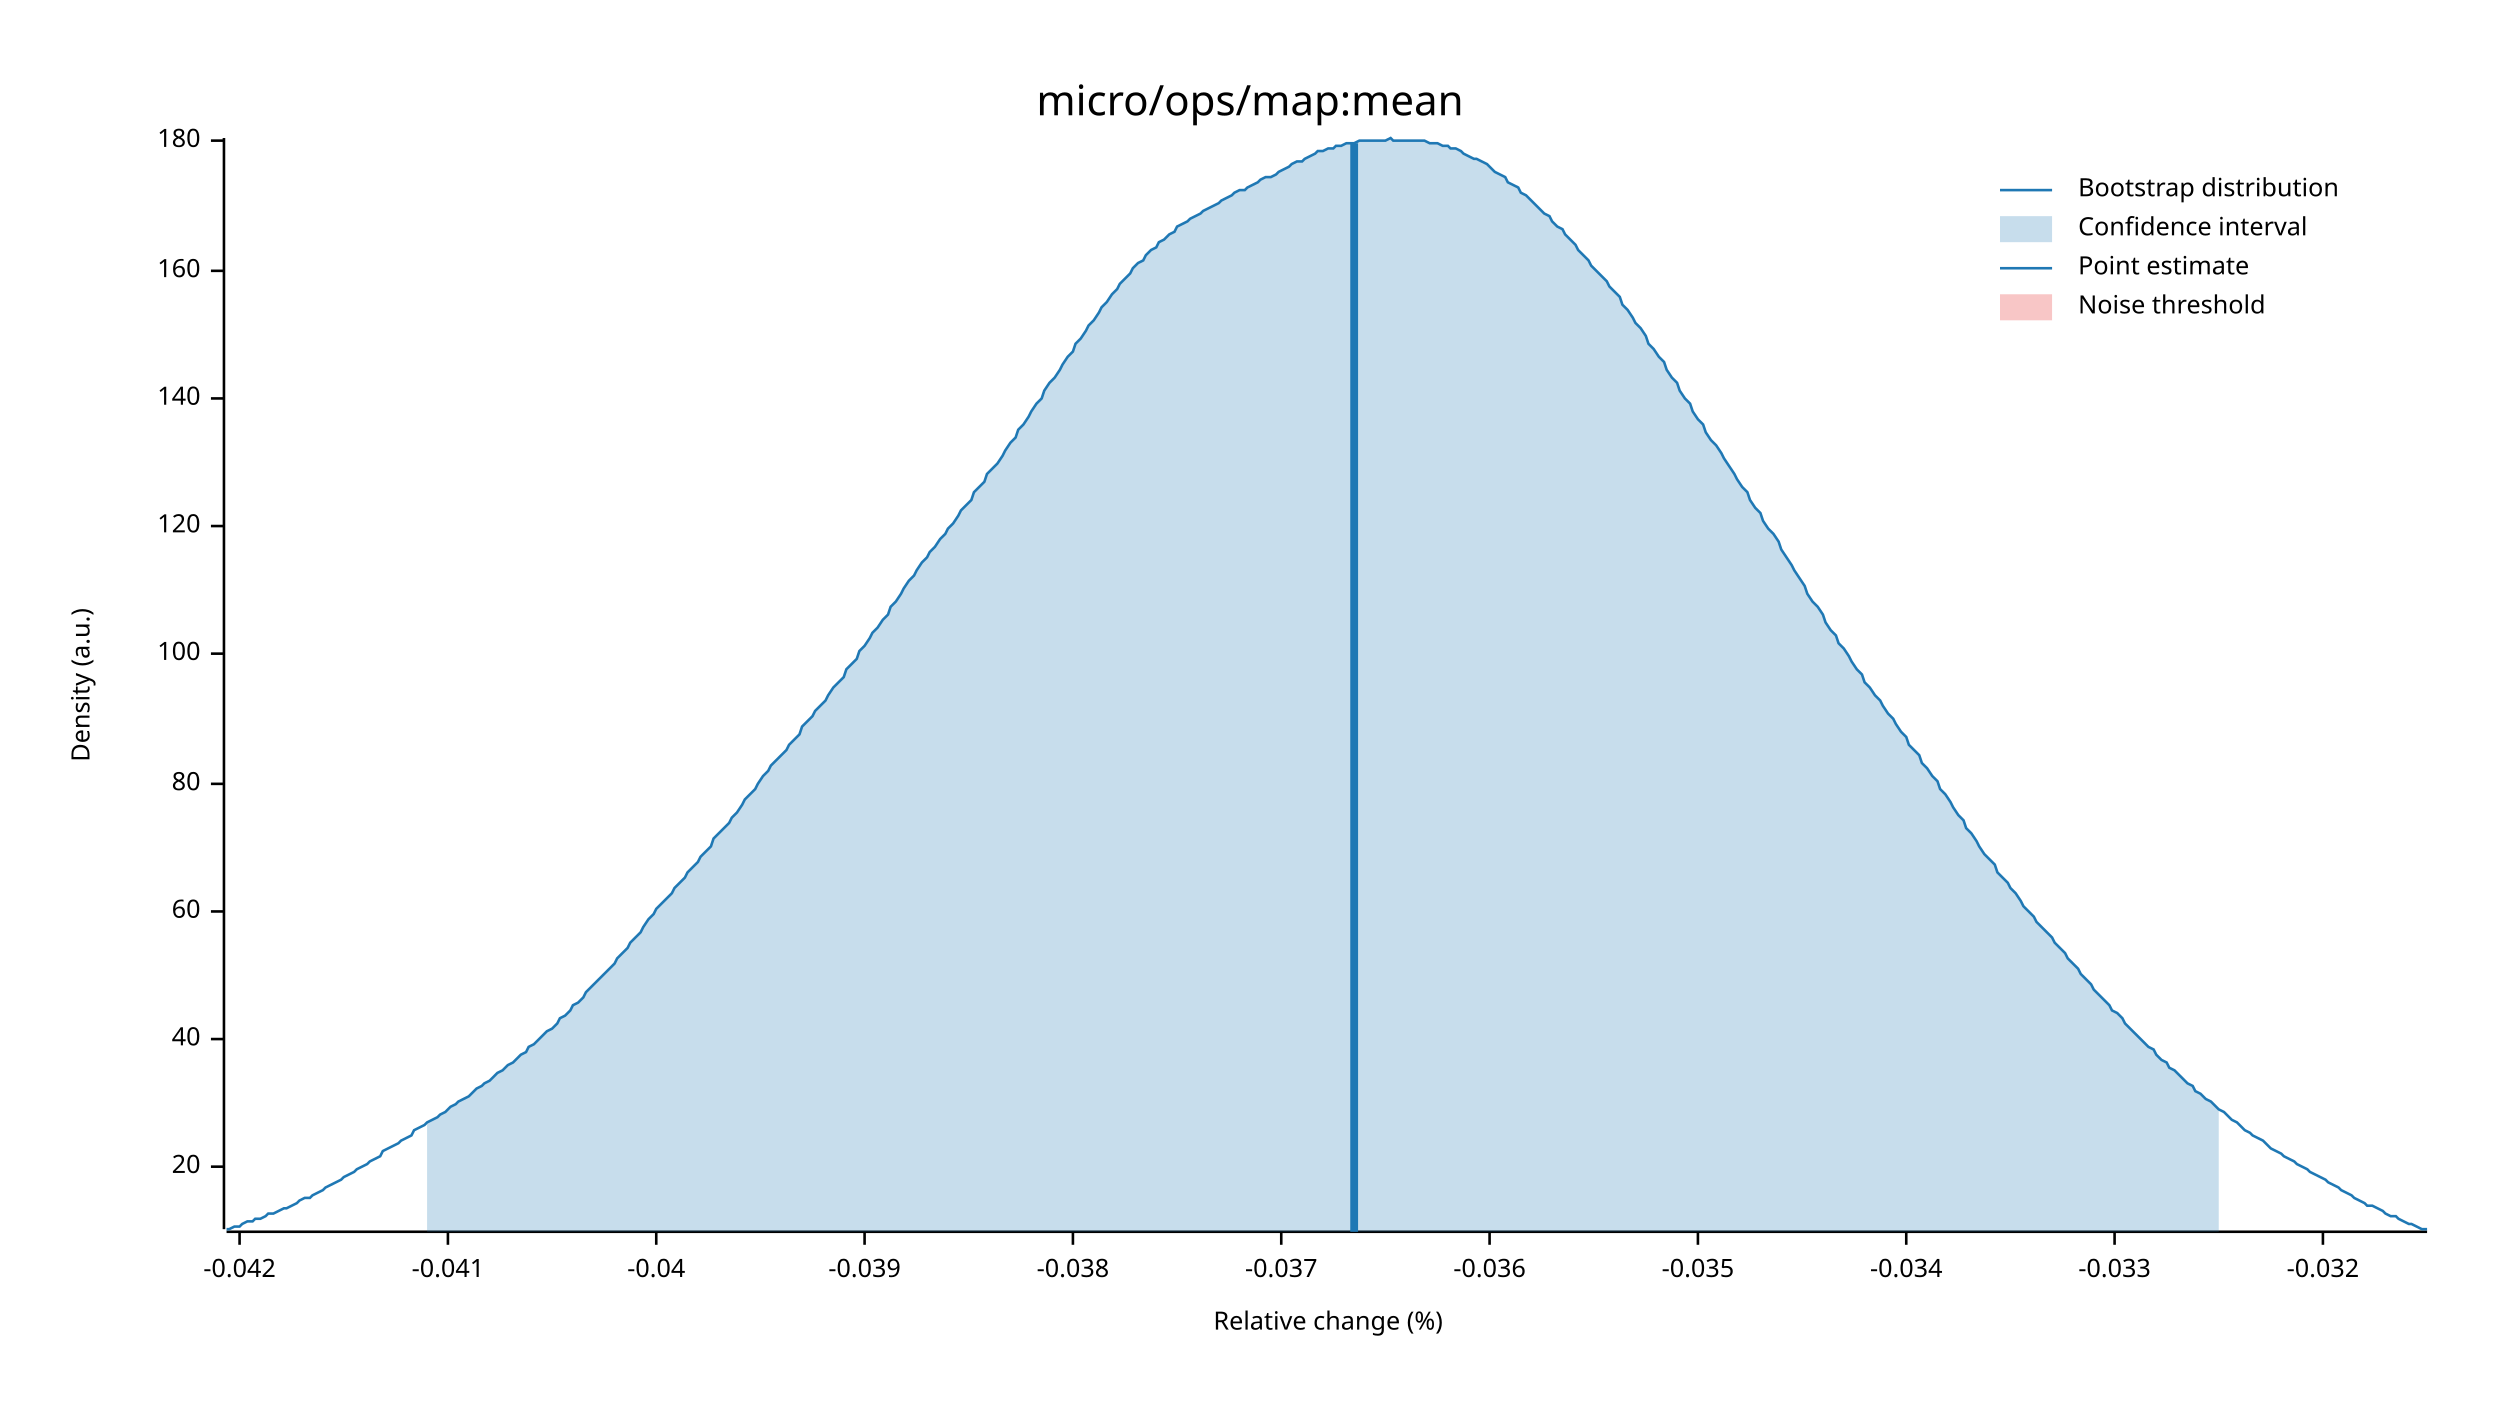
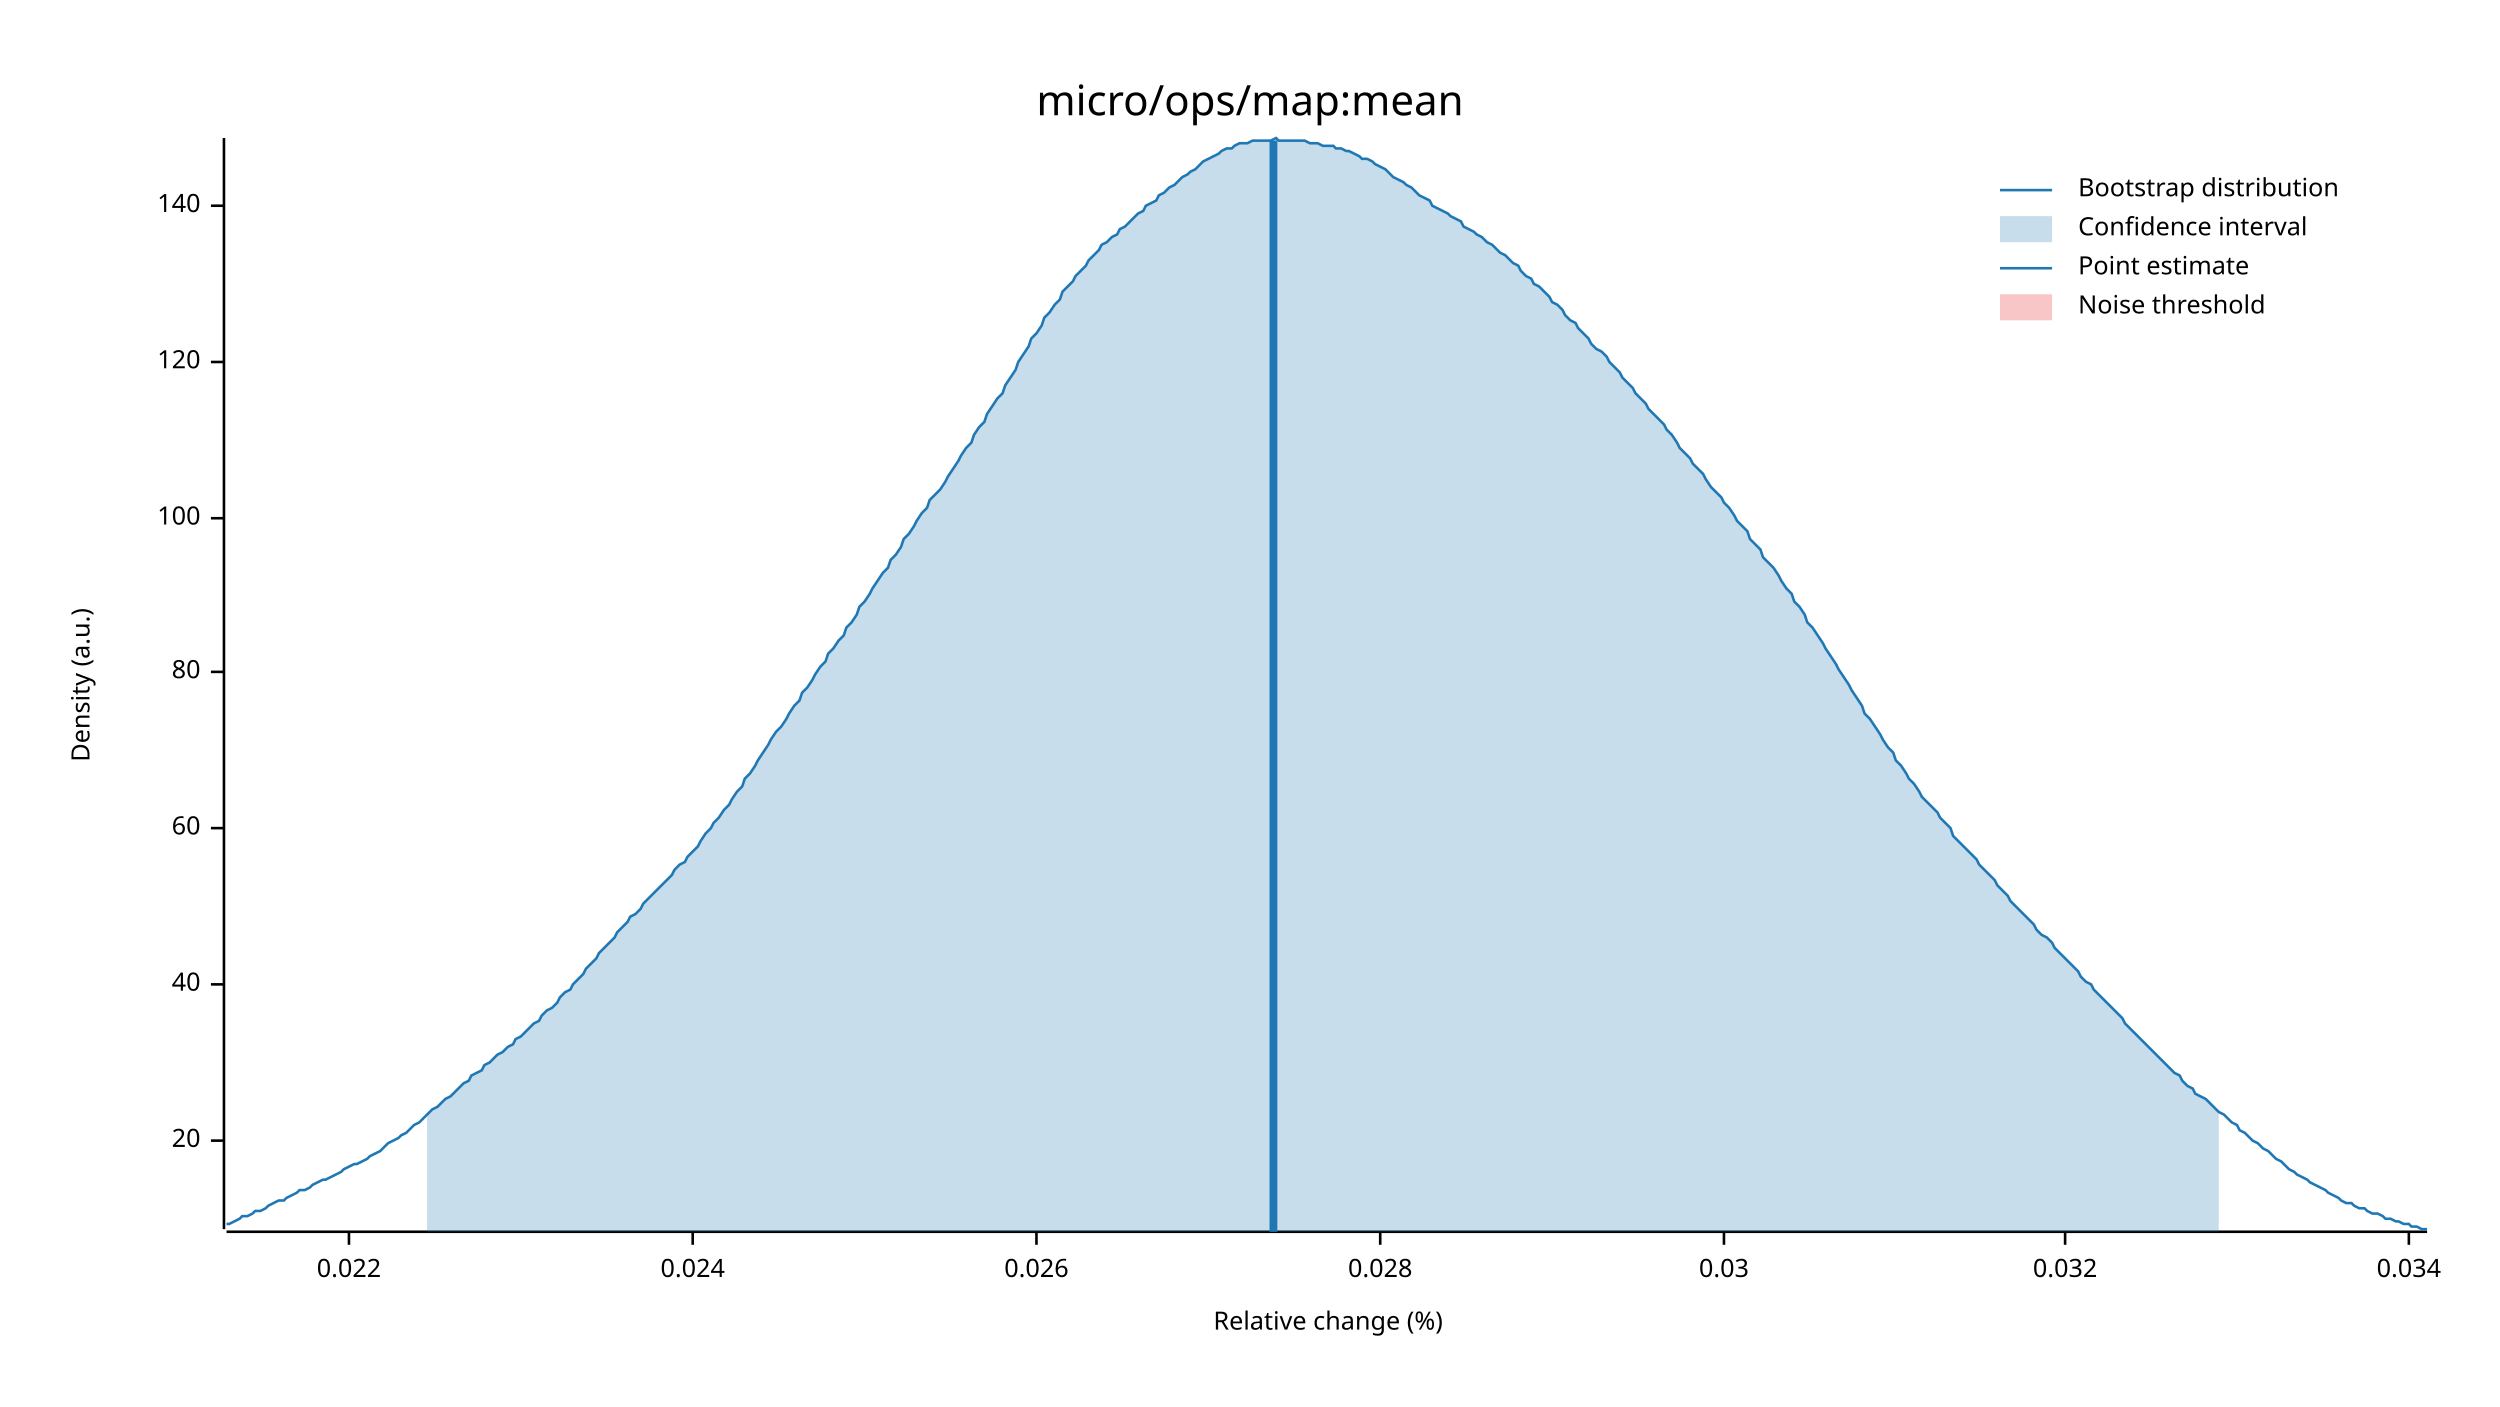
<svg xmlns="http://www.w3.org/2000/svg" width="960" height="540" viewBox="0 0 960 540">
  <text x="480" y="32" dy="0.76em" text-anchor="middle" font-family="sans-serif" font-size="16.129" opacity="1" fill="#000000">
micro/ops/map:mean
</text>
  <text x="27" y="263" dy="0.76em" text-anchor="middle" font-family="sans-serif" font-size="9.677" opacity="1" fill="#000000" transform="rotate(270, 27, 263)">
Density (a.u.)
</text>
  <text x="510" y="513" dy="-0.5ex" text-anchor="middle" font-family="sans-serif" font-size="9.677" opacity="1" fill="#000000">
Relative change (%)
</text>
  <polyline fill="none" opacity="1" stroke="#000000" stroke-width="1" points="86,53 86,472 " />
-   <text x="77" y="448" dy="0.5ex" text-anchor="end" font-family="sans-serif" font-size="9.677" opacity="1" fill="#000000">
+   <text x="77" y="438" dy="0.5ex" text-anchor="end" font-family="sans-serif" font-size="9.677" opacity="1" fill="#000000">
20
</text>
-   <polyline fill="none" opacity="1" stroke="#000000" stroke-width="1" points="81,448 86,448 " />
-   <text x="77" y="399" dy="0.5ex" text-anchor="end" font-family="sans-serif" font-size="9.677" opacity="1" fill="#000000">
+   <polyline fill="none" opacity="1" stroke="#000000" stroke-width="1" points="81,438 86,438 " />
+   <text x="77" y="378" dy="0.5ex" text-anchor="end" font-family="sans-serif" font-size="9.677" opacity="1" fill="#000000">
40
</text>
-   <polyline fill="none" opacity="1" stroke="#000000" stroke-width="1" points="81,399 86,399 " />
-   <text x="77" y="350" dy="0.5ex" text-anchor="end" font-family="sans-serif" font-size="9.677" opacity="1" fill="#000000">
+   <polyline fill="none" opacity="1" stroke="#000000" stroke-width="1" points="81,378 86,378 " />
+   <text x="77" y="318" dy="0.5ex" text-anchor="end" font-family="sans-serif" font-size="9.677" opacity="1" fill="#000000">
60
</text>
-   <polyline fill="none" opacity="1" stroke="#000000" stroke-width="1" points="81,350 86,350 " />
-   <text x="77" y="301" dy="0.5ex" text-anchor="end" font-family="sans-serif" font-size="9.677" opacity="1" fill="#000000">
+   <polyline fill="none" opacity="1" stroke="#000000" stroke-width="1" points="81,318 86,318 " />
+   <text x="77" y="258" dy="0.5ex" text-anchor="end" font-family="sans-serif" font-size="9.677" opacity="1" fill="#000000">
80
</text>
-   <polyline fill="none" opacity="1" stroke="#000000" stroke-width="1" points="81,301 86,301 " />
-   <text x="77" y="251" dy="0.5ex" text-anchor="end" font-family="sans-serif" font-size="9.677" opacity="1" fill="#000000">
+   <polyline fill="none" opacity="1" stroke="#000000" stroke-width="1" points="81,258 86,258 " />
+   <text x="77" y="199" dy="0.5ex" text-anchor="end" font-family="sans-serif" font-size="9.677" opacity="1" fill="#000000">
100
</text>
-   <polyline fill="none" opacity="1" stroke="#000000" stroke-width="1" points="81,251 86,251 " />
-   <text x="77" y="202" dy="0.5ex" text-anchor="end" font-family="sans-serif" font-size="9.677" opacity="1" fill="#000000">
+   <polyline fill="none" opacity="1" stroke="#000000" stroke-width="1" points="81,199 86,199 " />
+   <text x="77" y="139" dy="0.5ex" text-anchor="end" font-family="sans-serif" font-size="9.677" opacity="1" fill="#000000">
120
</text>
-   <polyline fill="none" opacity="1" stroke="#000000" stroke-width="1" points="81,202 86,202 " />
-   <text x="77" y="153" dy="0.5ex" text-anchor="end" font-family="sans-serif" font-size="9.677" opacity="1" fill="#000000">
+   <polyline fill="none" opacity="1" stroke="#000000" stroke-width="1" points="81,139 86,139 " />
+   <text x="77" y="79" dy="0.5ex" text-anchor="end" font-family="sans-serif" font-size="9.677" opacity="1" fill="#000000">
140
</text>
-   <polyline fill="none" opacity="1" stroke="#000000" stroke-width="1" points="81,153 86,153 " />
-   <text x="77" y="104" dy="0.5ex" text-anchor="end" font-family="sans-serif" font-size="9.677" opacity="1" fill="#000000">
- 160
+   <polyline fill="none" opacity="1" stroke="#000000" stroke-width="1" points="81,79 86,79 " />
+   <polyline fill="none" opacity="1" stroke="#000000" stroke-width="1" points="87,473 932,473 " />
+   <text x="134" y="483" dy="0.76em" text-anchor="middle" font-family="sans-serif" font-size="9.677" opacity="1" fill="#000000">
+ 0.022
</text>
-   <polyline fill="none" opacity="1" stroke="#000000" stroke-width="1" points="81,104 86,104 " />
-   <text x="77" y="54" dy="0.5ex" text-anchor="end" font-family="sans-serif" font-size="9.677" opacity="1" fill="#000000">
- 180
+   <polyline fill="none" opacity="1" stroke="#000000" stroke-width="1" points="134,473 134,478 " />
+   <text x="266" y="483" dy="0.76em" text-anchor="middle" font-family="sans-serif" font-size="9.677" opacity="1" fill="#000000">
+ 0.024
</text>
-   <polyline fill="none" opacity="1" stroke="#000000" stroke-width="1" points="81,54 86,54 " />
-   <polyline fill="none" opacity="1" stroke="#000000" stroke-width="1" points="87,473 932,473 " />
-   <text x="92" y="483" dy="0.76em" text-anchor="middle" font-family="sans-serif" font-size="9.677" opacity="1" fill="#000000">
- -0.042
+   <polyline fill="none" opacity="1" stroke="#000000" stroke-width="1" points="266,473 266,478 " />
+   <text x="398" y="483" dy="0.76em" text-anchor="middle" font-family="sans-serif" font-size="9.677" opacity="1" fill="#000000">
+ 0.026
</text>
-   <polyline fill="none" opacity="1" stroke="#000000" stroke-width="1" points="92,473 92,478 " />
-   <text x="172" y="483" dy="0.76em" text-anchor="middle" font-family="sans-serif" font-size="9.677" opacity="1" fill="#000000">
- -0.041
+   <polyline fill="none" opacity="1" stroke="#000000" stroke-width="1" points="398,473 398,478 " />
+   <text x="530" y="483" dy="0.76em" text-anchor="middle" font-family="sans-serif" font-size="9.677" opacity="1" fill="#000000">
+ 0.028
</text>
-   <polyline fill="none" opacity="1" stroke="#000000" stroke-width="1" points="172,473 172,478 " />
-   <text x="252" y="483" dy="0.76em" text-anchor="middle" font-family="sans-serif" font-size="9.677" opacity="1" fill="#000000">
- -0.04
+   <polyline fill="none" opacity="1" stroke="#000000" stroke-width="1" points="530,473 530,478 " />
+   <text x="662" y="483" dy="0.76em" text-anchor="middle" font-family="sans-serif" font-size="9.677" opacity="1" fill="#000000">
+ 0.03
</text>
-   <polyline fill="none" opacity="1" stroke="#000000" stroke-width="1" points="252,473 252,478 " />
-   <text x="332" y="483" dy="0.76em" text-anchor="middle" font-family="sans-serif" font-size="9.677" opacity="1" fill="#000000">
- -0.039
+   <polyline fill="none" opacity="1" stroke="#000000" stroke-width="1" points="662,473 662,478 " />
+   <text x="793" y="483" dy="0.76em" text-anchor="middle" font-family="sans-serif" font-size="9.677" opacity="1" fill="#000000">
+ 0.032
</text>
-   <polyline fill="none" opacity="1" stroke="#000000" stroke-width="1" points="332,473 332,478 " />
-   <text x="412" y="483" dy="0.76em" text-anchor="middle" font-family="sans-serif" font-size="9.677" opacity="1" fill="#000000">
- -0.038
+   <polyline fill="none" opacity="1" stroke="#000000" stroke-width="1" points="793,473 793,478 " />
+   <text x="925" y="483" dy="0.76em" text-anchor="middle" font-family="sans-serif" font-size="9.677" opacity="1" fill="#000000">
+ 0.034
</text>
-   <polyline fill="none" opacity="1" stroke="#000000" stroke-width="1" points="412,473 412,478 " />
-   <text x="492" y="483" dy="0.76em" text-anchor="middle" font-family="sans-serif" font-size="9.677" opacity="1" fill="#000000">
- -0.037
- </text>
-   <polyline fill="none" opacity="1" stroke="#000000" stroke-width="1" points="492,473 492,478 " />
-   <text x="572" y="483" dy="0.76em" text-anchor="middle" font-family="sans-serif" font-size="9.677" opacity="1" fill="#000000">
- -0.036
- </text>
-   <polyline fill="none" opacity="1" stroke="#000000" stroke-width="1" points="572,473 572,478 " />
-   <text x="652" y="483" dy="0.76em" text-anchor="middle" font-family="sans-serif" font-size="9.677" opacity="1" fill="#000000">
- -0.035
- </text>
-   <polyline fill="none" opacity="1" stroke="#000000" stroke-width="1" points="652,473 652,478 " />
-   <text x="732" y="483" dy="0.76em" text-anchor="middle" font-family="sans-serif" font-size="9.677" opacity="1" fill="#000000">
- -0.034
- </text>
-   <polyline fill="none" opacity="1" stroke="#000000" stroke-width="1" points="732,473 732,478 " />
-   <text x="812" y="483" dy="0.76em" text-anchor="middle" font-family="sans-serif" font-size="9.677" opacity="1" fill="#000000">
- -0.033
- </text>
-   <polyline fill="none" opacity="1" stroke="#000000" stroke-width="1" points="812,473 812,478 " />
-   <text x="892" y="483" dy="0.76em" text-anchor="middle" font-family="sans-serif" font-size="9.677" opacity="1" fill="#000000">
- -0.032
- </text>
-   <polyline fill="none" opacity="1" stroke="#000000" stroke-width="1" points="892,473 892,478 " />
-   <polyline fill="none" opacity="1" stroke="#1F78B4" stroke-width="1" points="87,472 88,472 90,471 92,471 93,470 95,469 97,469 98,468 100,468 102,467 103,466 105,466 107,465 109,464 110,464 112,463 114,462 115,461 117,460 119,460 120,459 122,458 124,457 125,456 127,455 129,454 131,453 132,452 134,451 136,450 137,449 139,448 141,447 142,446 144,445 146,444 147,442 149,441 151,440 153,439 154,438 156,437 158,436 159,434 161,433 163,432 164,431 166,430 168,429 169,428 171,427 173,425 175,424 176,423 178,422 180,421 181,420 183,418 185,417 186,416 188,415 190,413 191,412 193,411 195,409 197,408 198,407 200,405 202,404 203,402 205,401 207,399 208,398 210,396 212,395 214,393 215,391 217,390 219,388 220,386 222,385 224,383 225,381 227,379 229,377 230,376 232,374 234,372 236,370 237,368 239,366 241,364 242,362 244,360 246,358 247,356 249,353 251,351 252,349 254,347 256,345 258,343 259,341 261,339 263,337 264,335 266,333 268,331 269,329 271,327 273,325 274,322 276,320 278,318 280,316 281,314 283,312 285,309 286,307 288,305 290,303 291,301 293,298 295,296 296,294 298,292 300,290 302,288 303,286 305,284 307,282 308,279 310,277 312,275 313,273 315,271 317,269 318,267 320,264 322,262 324,260 325,257 327,255 329,253 330,250 332,248 334,245 335,243 337,241 339,238 341,236 342,233 344,231 346,228 347,226 349,223 351,221 352,219 354,216 356,214 357,212 359,210 361,207 363,205 364,203 366,201 368,198 369,196 371,194 373,192 374,189 376,187 378,185 379,182 381,180 383,178 385,175 386,173 388,170 390,168 391,165 393,163 395,160 396,158 398,155 400,153 401,150 403,147 405,145 407,142 408,140 410,137 412,135 413,132 415,130 417,127 418,125 420,123 422,120 423,118 425,116 427,113 429,111 430,109 432,107 434,105 435,103 437,101 439,100 440,98 442,96 444,95 445,93 447,92 449,90 451,89 452,87 454,86 456,85 457,84 459,83 461,82 462,81 464,80 466,79 468,78 469,77 471,76 473,75 474,74 476,73 478,73 479,72 481,71 483,70 484,69 486,68 488,68 490,67 491,66 493,65 495,64 496,63 498,62 500,62 501,61 503,60 505,59 506,58 508,58 510,57 512,57 513,56 515,56 517,55 518,55 520,55 522,54 523,54 525,54 527,54 528,54 530,54 532,54 534,53 535,54 537,54 539,54 540,54 542,54 544,54 545,54 547,54 549,55 550,55 552,55 554,56 556,56 557,57 559,57 561,58 562,59 564,60 566,61 567,61 569,62 571,63 573,65 574,66 576,67 578,68 579,70 581,71 583,72 584,74 586,75 588,77 589,78 591,80 593,82 595,83 596,85 598,87 600,88 601,90 603,92 605,94 606,96 608,98 610,100 611,102 613,104 615,106 617,108 618,110 620,112 622,114 623,117 625,119 627,122 628,124 630,126 632,129 633,132 635,134 637,137 639,139 640,142 642,145 644,147 645,150 647,153 649,155 650,158 652,161 654,163 655,166 657,169 659,171 661,174 662,176 664,179 666,182 667,184 669,187 671,189 672,192 674,195 676,197 677,200 679,203 681,205 683,208 684,211 686,214 688,217 689,219 691,222 693,225 694,228 696,231 698,233 700,236 701,239 703,242 705,244 706,247 708,249 710,252 711,254 713,257 715,259 716,262 718,264 720,267 722,269 723,271 725,274 727,276 728,278 730,281 732,283 733,286 735,288 737,290 738,293 740,295 742,298 744,300 745,303 747,305 749,308 750,310 752,313 754,315 755,318 757,320 759,323 760,325 762,328 764,330 766,332 767,335 769,337 771,339 772,341 774,343 776,346 777,348 779,350 781,352 782,354 784,356 786,358 788,360 789,362 791,364 793,366 794,368 796,370 798,372 799,374 801,376 803,378 804,380 806,382 808,384 810,386 811,388 813,389 815,391 816,393 818,395 820,397 821,398 823,400 825,402 827,403 828,405 830,407 832,408 833,410 835,411 837,413 838,414 840,416 842,417 843,419 845,420 847,422 849,423 850,424 852,426 854,427 855,428 857,430 859,431 860,432 862,434 864,435 865,436 867,437 869,438 871,440 872,441 874,442 876,443 877,444 879,445 881,446 882,447 884,448 886,449 887,450 889,451 891,452 893,453 894,454 896,455 898,456 899,457 901,458 903,459 904,460 906,461 908,462 909,463 911,463 913,464 915,465 916,466 918,467 920,467 921,468 923,469 925,470 926,470 928,471 930,472 932,472 " />
-   <polygon opacity="0.25" fill="#1F78B4" points="164,431 166,430 168,429 169,428 171,427 173,425 175,424 176,423 178,422 180,421 181,420 183,418 185,417 186,416 188,415 190,413 191,412 193,411 195,409 197,408 198,407 200,405 202,404 203,402 205,401 207,399 208,398 210,396 212,395 214,393 215,391 217,390 219,388 220,386 222,385 224,383 225,381 227,379 229,377 230,376 232,374 234,372 236,370 237,368 239,366 241,364 242,362 244,360 246,358 247,356 249,353 251,351 252,349 254,347 256,345 258,343 259,341 261,339 263,337 264,335 266,333 268,331 269,329 271,327 273,325 274,322 276,320 278,318 280,316 281,314 283,312 285,309 286,307 288,305 290,303 291,301 293,298 295,296 296,294 298,292 300,290 302,288 303,286 305,284 307,282 308,279 310,277 312,275 313,273 315,271 317,269 318,267 320,264 322,262 324,260 325,257 327,255 329,253 330,250 332,248 334,245 335,243 337,241 339,238 341,236 342,233 344,231 346,228 347,226 349,223 351,221 352,219 354,216 356,214 357,212 359,210 361,207 363,205 364,203 366,201 368,198 369,196 371,194 373,192 374,189 376,187 378,185 379,182 381,180 383,178 385,175 386,173 388,170 390,168 391,165 393,163 395,160 396,158 398,155 400,153 401,150 403,147 405,145 407,142 408,140 410,137 412,135 413,132 415,130 417,127 418,125 420,123 422,120 423,118 425,116 427,113 429,111 430,109 432,107 434,105 435,103 437,101 439,100 440,98 442,96 444,95 445,93 447,92 449,90 451,89 452,87 454,86 456,85 457,84 459,83 461,82 462,81 464,80 466,79 468,78 469,77 471,76 473,75 474,74 476,73 478,73 479,72 481,71 483,70 484,69 486,68 488,68 490,67 491,66 493,65 495,64 496,63 498,62 500,62 501,61 503,60 505,59 506,58 508,58 510,57 512,57 513,56 515,56 517,55 518,55 520,55 522,54 523,54 525,54 527,54 528,54 530,54 532,54 534,53 535,54 537,54 539,54 540,54 542,54 544,54 545,54 547,54 549,55 550,55 552,55 554,56 556,56 557,57 559,57 561,58 562,59 564,60 566,61 567,61 569,62 571,63 573,65 574,66 576,67 578,68 579,70 581,71 583,72 584,74 586,75 588,77 589,78 591,80 593,82 595,83 596,85 598,87 600,88 601,90 603,92 605,94 606,96 608,98 610,100 611,102 613,104 615,106 617,108 618,110 620,112 622,114 623,117 625,119 627,122 628,124 630,126 632,129 633,132 635,134 637,137 639,139 640,142 642,145 644,147 645,150 647,153 649,155 650,158 652,161 654,163 655,166 657,169 659,171 661,174 662,176 664,179 666,182 667,184 669,187 671,189 672,192 674,195 676,197 677,200 679,203 681,205 683,208 684,211 686,214 688,217 689,219 691,222 693,225 694,228 696,231 698,233 700,236 701,239 703,242 705,244 706,247 708,249 710,252 711,254 713,257 715,259 716,262 718,264 720,267 722,269 723,271 725,274 727,276 728,278 730,281 732,283 733,286 735,288 737,290 738,293 740,295 742,298 744,300 745,303 747,305 749,308 750,310 752,313 754,315 755,318 757,320 759,323 760,325 762,328 764,330 766,332 767,335 769,337 771,339 772,341 774,343 776,346 777,348 779,350 781,352 782,354 784,356 786,358 788,360 789,362 791,364 793,366 794,368 796,370 798,372 799,374 801,376 803,378 804,380 806,382 808,384 810,386 811,388 813,389 815,391 816,393 818,395 820,397 821,398 823,400 825,402 827,403 828,405 830,407 832,408 833,410 835,411 837,413 838,414 840,416 842,417 843,419 845,420 847,422 849,423 850,424 852,426 852,473 164,473 " />
-   <polyline fill="none" opacity="1" stroke="#1F78B4" stroke-width="3" points="520,473 520,55 " />
+   <polyline fill="none" opacity="1" stroke="#000000" stroke-width="1" points="925,473 925,478 " />
+   <polyline fill="none" opacity="1" stroke="#1F78B4" stroke-width="1" points="87,470 88,470 90,469 92,468 93,467 95,467 97,466 98,465 100,465 102,464 103,463 105,462 107,461 109,461 110,460 112,459 114,458 115,457 117,457 119,456 120,455 122,454 124,453 125,453 127,452 129,451 131,450 132,449 134,448 136,447 137,447 139,446 141,445 142,444 144,443 146,442 147,441 149,439 151,438 153,437 154,436 156,435 158,433 159,432 161,431 163,429 164,428 166,426 168,425 169,424 171,422 173,421 175,419 176,418 178,416 180,415 181,413 183,412 185,411 186,409 188,408 190,406 191,405 193,404 195,402 197,401 198,399 200,398 202,396 203,395 205,393 207,392 208,390 210,388 212,387 214,385 215,383 217,381 219,380 220,378 222,376 224,374 225,372 227,370 229,368 230,366 232,364 234,362 236,360 237,358 239,356 241,354 242,352 244,351 246,349 247,347 249,345 251,343 252,342 254,340 256,338 258,336 259,334 261,332 263,331 264,329 266,327 268,325 269,323 271,320 273,318 274,316 276,314 278,311 280,309 281,307 283,304 285,302 286,299 288,297 290,294 291,292 293,289 295,286 296,284 298,281 300,279 302,276 303,274 305,271 307,269 308,266 310,264 312,261 313,259 315,256 317,254 318,251 320,249 322,246 324,244 325,241 327,239 329,236 330,233 332,231 334,228 335,226 337,223 339,220 341,218 342,215 344,213 346,210 347,207 349,205 351,202 352,200 354,197 356,195 357,192 359,190 361,188 363,185 364,183 366,180 368,177 369,175 371,172 373,170 374,167 376,164 378,162 379,159 381,156 383,153 385,151 386,148 388,145 390,142 391,139 393,136 395,133 396,130 398,128 400,125 401,122 403,120 405,117 407,115 408,112 410,110 412,108 413,106 415,104 417,102 418,100 420,98 422,96 423,94 425,93 427,91 429,90 430,88 432,87 434,85 435,84 437,82 439,81 440,79 442,78 444,77 445,75 447,74 449,72 451,71 452,70 454,68 456,67 457,66 459,65 461,63 462,62 464,61 466,60 468,59 469,58 471,57 473,57 474,56 476,55 478,55 479,55 481,54 483,54 484,54 486,54 488,54 490,53 491,54 493,54 495,54 496,54 498,54 500,54 501,54 503,55 505,55 506,55 508,56 510,56 512,56 513,57 515,57 517,58 518,58 520,59 522,60 523,61 525,61 527,62 528,63 530,64 532,65 534,67 535,68 537,69 539,70 540,71 542,72 544,74 545,75 547,76 549,77 550,79 552,80 554,81 556,82 557,83 559,84 561,85 562,87 564,88 566,89 567,90 569,91 571,93 573,94 574,95 576,97 578,98 579,99 581,101 583,102 584,104 586,106 588,107 589,109 591,110 593,112 595,114 596,116 598,117 600,119 601,121 603,123 605,124 606,126 608,128 610,130 611,132 613,134 615,135 617,137 618,139 620,141 622,143 623,145 625,147 627,149 628,151 630,153 632,155 633,157 635,159 637,161 639,163 640,165 642,167 644,170 645,172 647,174 649,176 650,178 652,180 654,182 655,184 657,187 659,189 661,191 662,193 664,195 666,198 667,200 669,202 671,204 672,207 674,209 676,211 677,214 679,216 681,218 683,221 684,223 686,226 688,228 689,231 691,233 693,236 694,239 696,241 698,244 700,247 701,249 703,252 705,255 706,257 708,260 710,263 711,265 713,268 715,271 716,274 718,276 720,279 722,282 723,284 725,287 727,289 728,292 730,294 732,297 733,299 735,301 737,304 738,306 740,308 742,310 744,312 745,314 747,316 749,318 750,321 752,323 754,325 755,326 757,328 759,330 760,332 762,334 764,336 766,338 767,340 769,342 771,344 772,346 774,348 776,350 777,351 779,353 781,355 782,357 784,359 786,360 788,362 789,364 791,366 793,368 794,369 796,371 798,373 799,375 801,377 803,378 804,380 806,382 808,384 810,386 811,387 813,389 815,391 816,393 818,395 820,397 821,398 823,400 825,402 827,404 828,405 830,407 832,409 833,410 835,412 837,413 838,415 840,417 842,418 843,420 845,421 847,422 849,424 850,425 852,427 854,428 855,429 857,431 859,432 860,434 862,435 864,437 865,438 867,439 869,441 871,442 872,443 874,445 876,446 877,447 879,449 881,450 882,451 884,452 886,453 887,454 889,455 891,456 893,457 894,458 896,459 898,460 899,461 901,462 903,462 904,463 906,464 908,464 909,465 911,466 913,466 915,467 916,468 918,468 920,469 921,469 923,470 925,470 926,471 928,471 930,472 932,472 " />
+   <polygon opacity="0.25" fill="#1F78B4" points="164,428 166,426 168,425 169,424 171,422 173,421 175,419 176,418 178,416 180,415 181,413 183,412 185,411 186,409 188,408 190,406 191,405 193,404 195,402 197,401 198,399 200,398 202,396 203,395 205,393 207,392 208,390 210,388 212,387 214,385 215,383 217,381 219,380 220,378 222,376 224,374 225,372 227,370 229,368 230,366 232,364 234,362 236,360 237,358 239,356 241,354 242,352 244,351 246,349 247,347 249,345 251,343 252,342 254,340 256,338 258,336 259,334 261,332 263,331 264,329 266,327 268,325 269,323 271,320 273,318 274,316 276,314 278,311 280,309 281,307 283,304 285,302 286,299 288,297 290,294 291,292 293,289 295,286 296,284 298,281 300,279 302,276 303,274 305,271 307,269 308,266 310,264 312,261 313,259 315,256 317,254 318,251 320,249 322,246 324,244 325,241 327,239 329,236 330,233 332,231 334,228 335,226 337,223 339,220 341,218 342,215 344,213 346,210 347,207 349,205 351,202 352,200 354,197 356,195 357,192 359,190 361,188 363,185 364,183 366,180 368,177 369,175 371,172 373,170 374,167 376,164 378,162 379,159 381,156 383,153 385,151 386,148 388,145 390,142 391,139 393,136 395,133 396,130 398,128 400,125 401,122 403,120 405,117 407,115 408,112 410,110 412,108 413,106 415,104 417,102 418,100 420,98 422,96 423,94 425,93 427,91 429,90 430,88 432,87 434,85 435,84 437,82 439,81 440,79 442,78 444,77 445,75 447,74 449,72 451,71 452,70 454,68 456,67 457,66 459,65 461,63 462,62 464,61 466,60 468,59 469,58 471,57 473,57 474,56 476,55 478,55 479,55 481,54 483,54 484,54 486,54 488,54 490,53 491,54 493,54 495,54 496,54 498,54 500,54 501,54 503,55 505,55 506,55 508,56 510,56 512,56 513,57 515,57 517,58 518,58 520,59 522,60 523,61 525,61 527,62 528,63 530,64 532,65 534,67 535,68 537,69 539,70 540,71 542,72 544,74 545,75 547,76 549,77 550,79 552,80 554,81 556,82 557,83 559,84 561,85 562,87 564,88 566,89 567,90 569,91 571,93 573,94 574,95 576,97 578,98 579,99 581,101 583,102 584,104 586,106 588,107 589,109 591,110 593,112 595,114 596,116 598,117 600,119 601,121 603,123 605,124 606,126 608,128 610,130 611,132 613,134 615,135 617,137 618,139 620,141 622,143 623,145 625,147 627,149 628,151 630,153 632,155 633,157 635,159 637,161 639,163 640,165 642,167 644,170 645,172 647,174 649,176 650,178 652,180 654,182 655,184 657,187 659,189 661,191 662,193 664,195 666,198 667,200 669,202 671,204 672,207 674,209 676,211 677,214 679,216 681,218 683,221 684,223 686,226 688,228 689,231 691,233 693,236 694,239 696,241 698,244 700,247 701,249 703,252 705,255 706,257 708,260 710,263 711,265 713,268 715,271 716,274 718,276 720,279 722,282 723,284 725,287 727,289 728,292 730,294 732,297 733,299 735,301 737,304 738,306 740,308 742,310 744,312 745,314 747,316 749,318 750,321 752,323 754,325 755,326 757,328 759,330 760,332 762,334 764,336 766,338 767,340 769,342 771,344 772,346 774,348 776,350 777,351 779,353 781,355 782,357 784,359 786,360 788,362 789,364 791,366 793,368 794,369 796,371 798,373 799,375 801,377 803,378 804,380 806,382 808,384 810,386 811,387 813,389 815,391 816,393 818,395 820,397 821,398 823,400 825,402 827,404 828,405 830,407 832,409 833,410 835,412 837,413 838,415 840,417 842,418 843,420 845,421 847,422 849,424 850,425 852,427 852,473 164,473 " />
+   <polyline fill="none" opacity="1" stroke="#1F78B4" stroke-width="3" points="489,473 489,54 " />
  <rect x="509" y="53" width="0" height="419" opacity="0.1" fill="#E31A1C" stroke="none" />
  <text x="798" y="68" dy="0.76em" text-anchor="start" font-family="sans-serif" font-size="9.677" opacity="1" fill="#000000">
Bootstrap distribution
</text>
  <text x="798" y="83" dy="0.76em" text-anchor="start" font-family="sans-serif" font-size="9.677" opacity="1" fill="#000000">
Confidence interval
</text>
  <text x="798" y="98" dy="0.76em" text-anchor="start" font-family="sans-serif" font-size="9.677" opacity="1" fill="#000000">
Point estimate
</text>
  <text x="798" y="113" dy="0.76em" text-anchor="start" font-family="sans-serif" font-size="9.677" opacity="1" fill="#000000">
Noise threshold
</text>
  <polyline fill="none" opacity="1" stroke="#1F78B4" stroke-width="1" points="768,73 788,73 " />
  <rect x="768" y="83" width="20" height="10" opacity="0.25" fill="#1F78B4" stroke="none" />
  <polyline fill="none" opacity="1" stroke="#1F78B4" stroke-width="1" points="768,103 788,103 " />
  <rect x="768" y="113" width="20" height="10" opacity="0.25" fill="#E31A1C" stroke="none" />
</svg>
